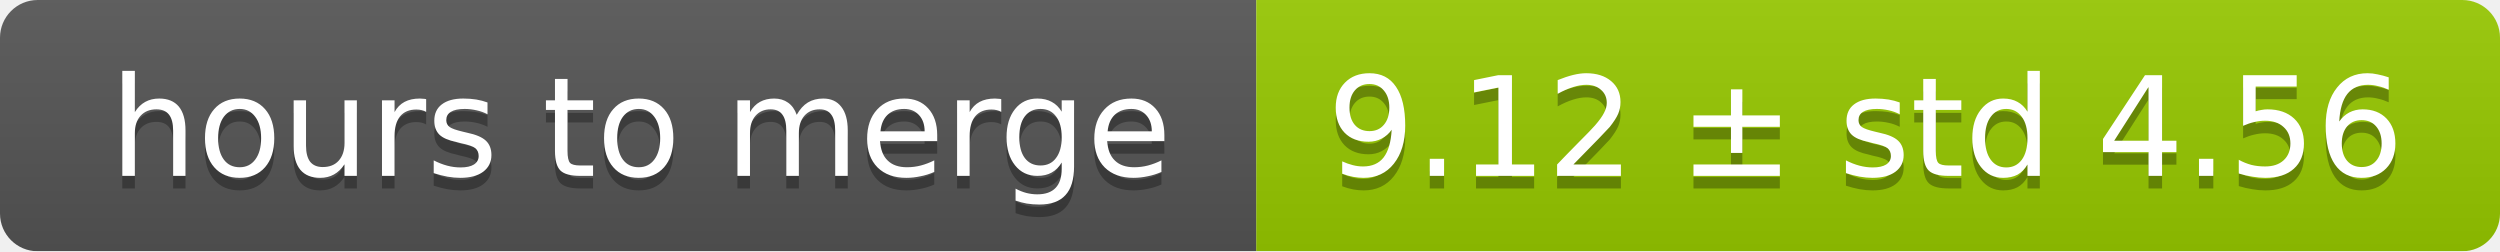
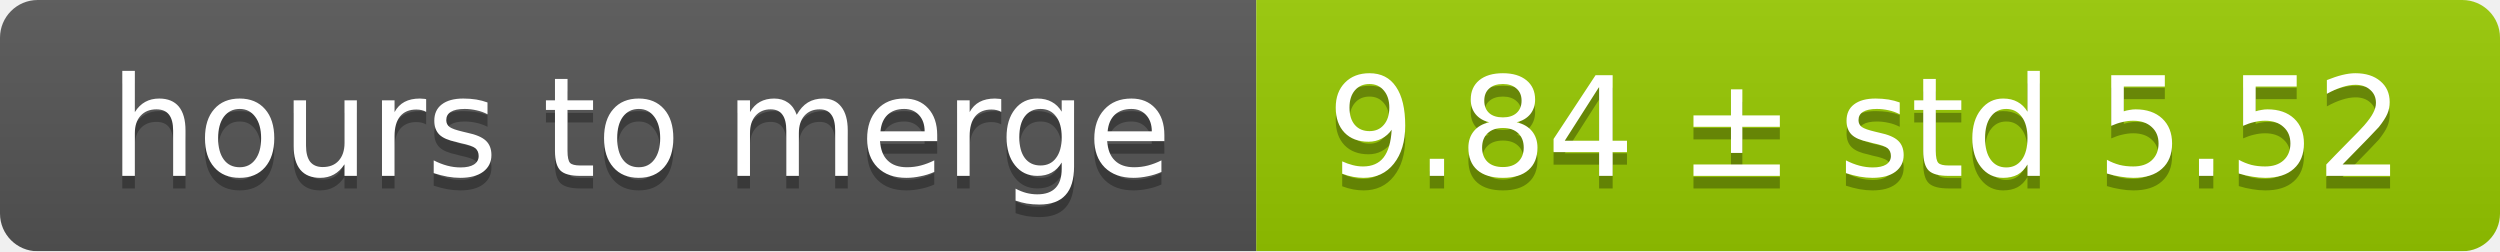
<svg xmlns="http://www.w3.org/2000/svg" width="199" height="20">
  <linearGradient id="smooth" x2="0" y2="100%">
    <stop offset="0" stop-color="#bbb" stop-opacity=".1" />
    <stop offset="1" stop-opacity=".1" />
  </linearGradient>
  <mask id="round">
    <rect width="199" height="20" rx="3" fill="#fff" />
  </mask>
  <g mask="url(#round)">
    <rect width="100" height="20" fill="#555" />
    <rect x="100" width="99" height="20" fill="#97ca00" />
    <rect width="199" height="20" fill="url(#smooth)" />
  </g>
  <g fill="#fff" text-anchor="middle" font-family="DejaVu Sans,Verdana,Geneva,sans-serif" font-size="11">
    <text x="51" y="15" fill="#010101" fill-opacity=".3">hours to merge</text>
    <text x="51" y="14">hours to merge</text>
-     <text x="148.5" y="15" fill="#010101" fill-opacity=".3">9.12 ± std 4.56</text>
-     <text x="148.5" y="14">9.12 ± std 4.56</text>
+     <text x="148.5" y="15" fill="#010101" fill-opacity=".3">9.84 ± std 5.52</text>
+     <text x="148.5" y="14">9.84 ± std 5.52</text>
  </g>
</svg>
